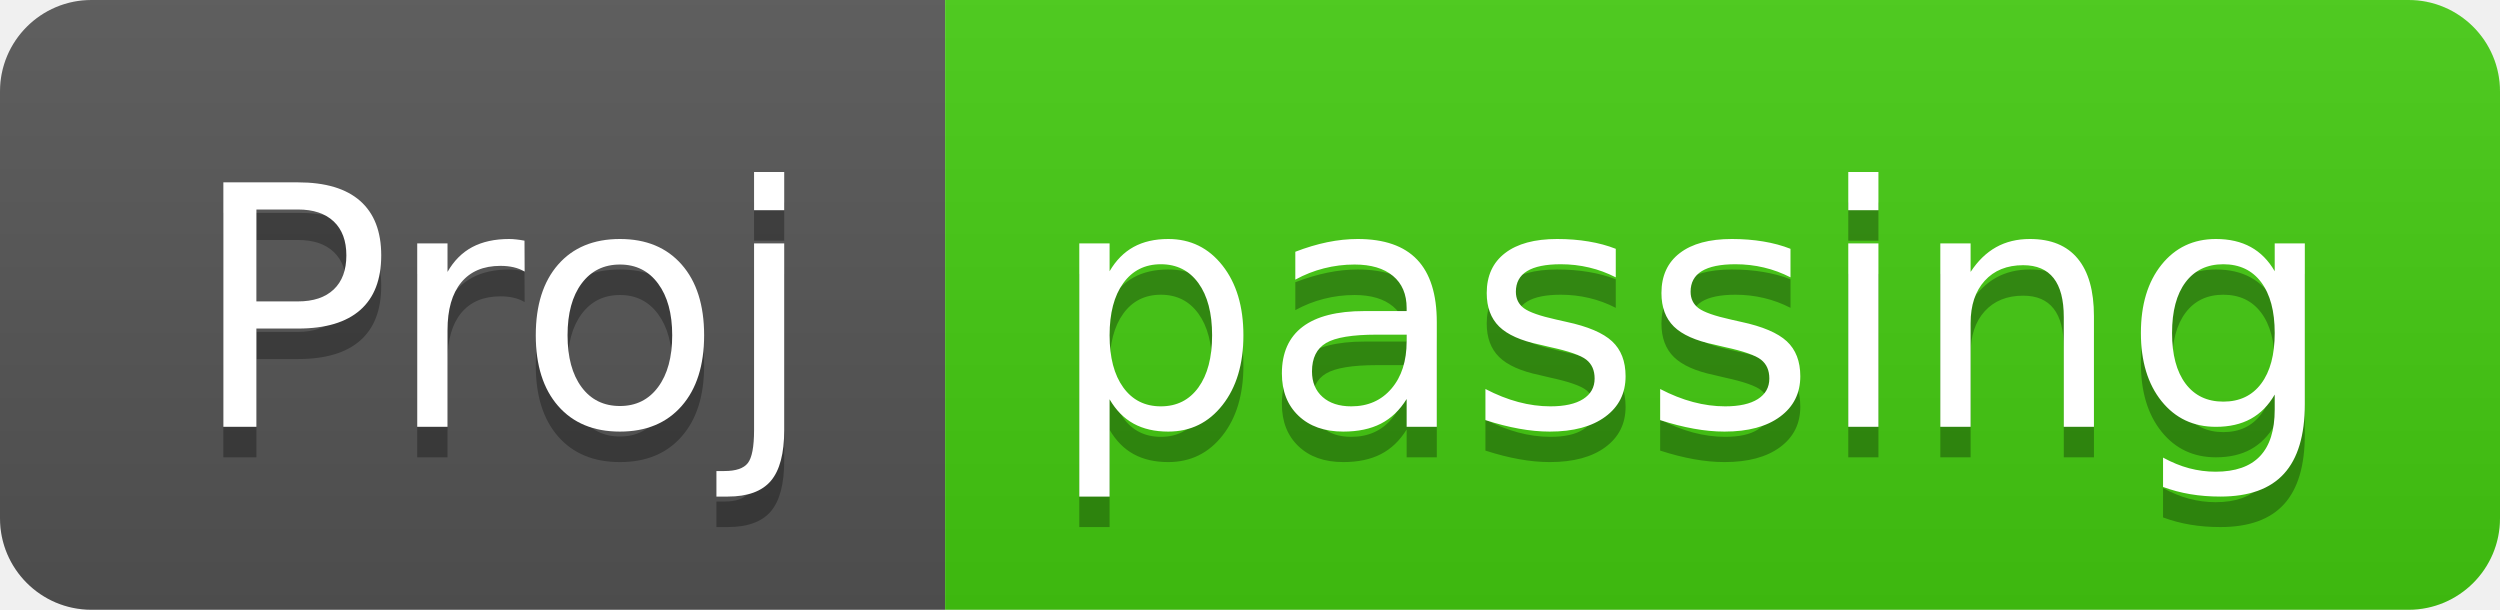
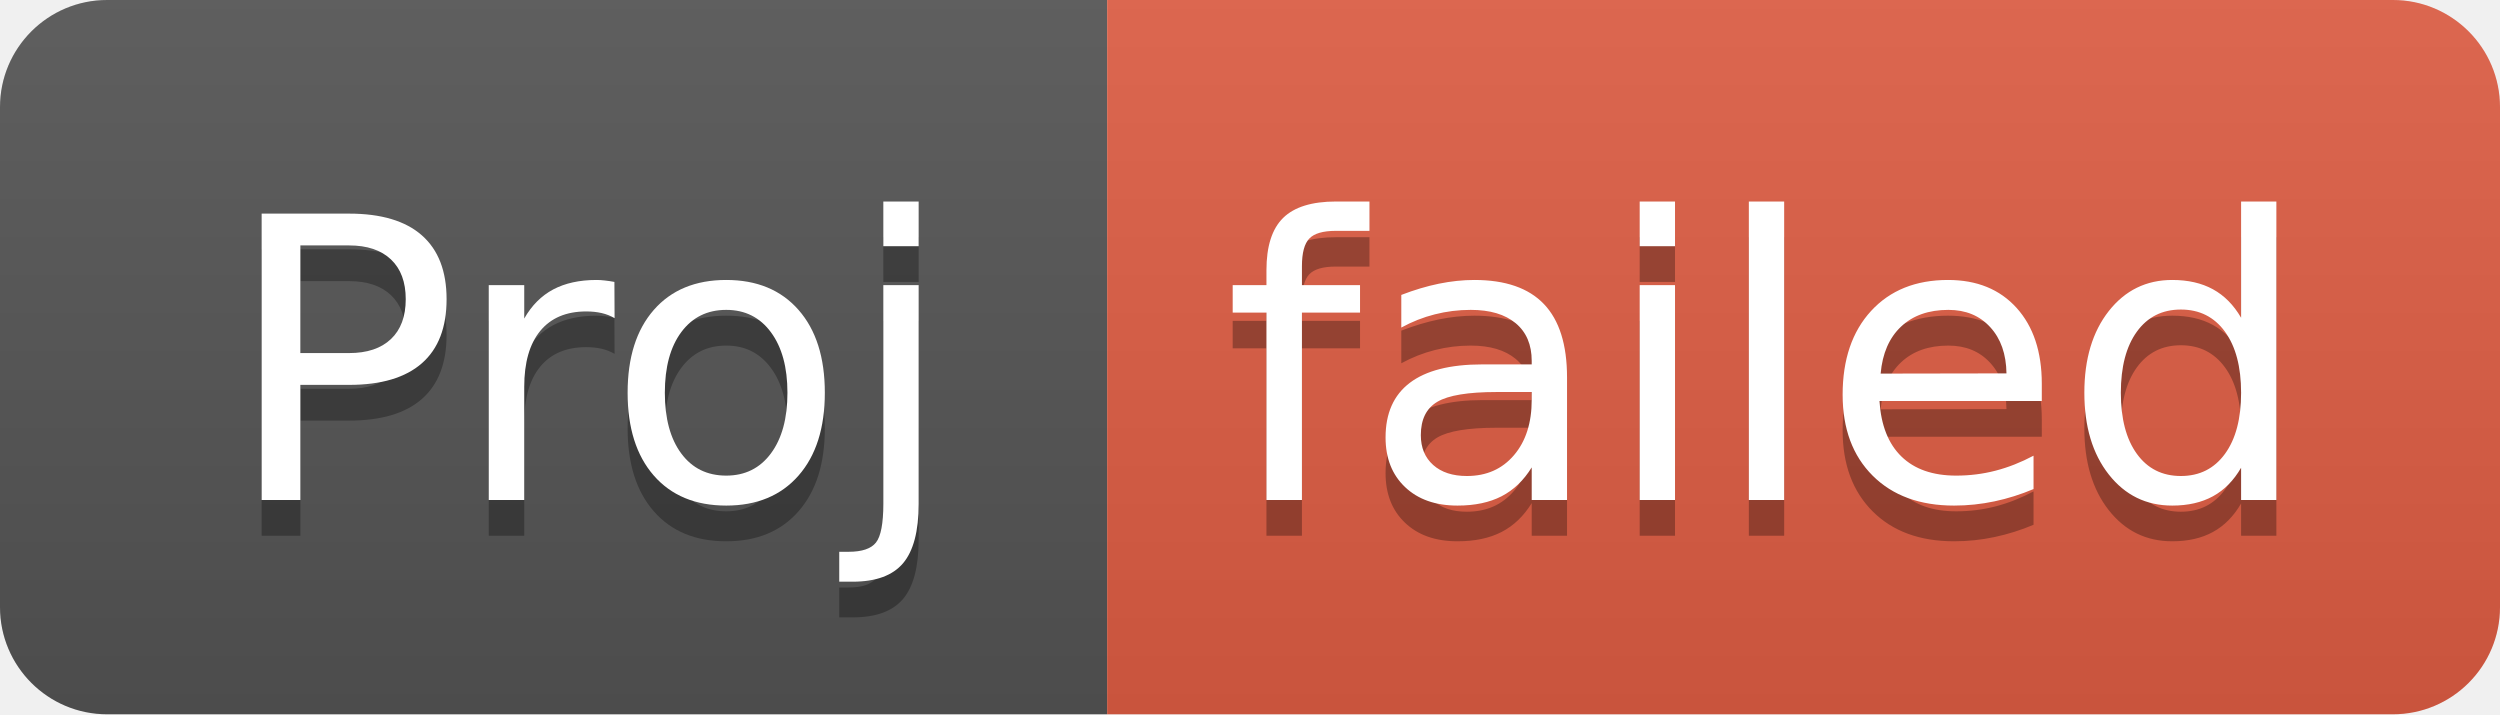
- <svg xmlns="http://www.w3.org/2000/svg" width="82" height="20" role="img" aria-label="Proj: passing">
+ <svg xmlns="http://www.w3.org/2000/svg" width="70" height="20" role="img" aria-label="Proj: failed">
  <linearGradient id="s" x2="0" y2="100%">
    <stop offset="0" stop-color="#bbb" stop-opacity=".1" />
    <stop offset="1" stop-opacity=".1" />
  </linearGradient>
  <clipPath id="r">
-     <rect width="82" height="20" rx="3" fill="#fff" />
+     <rect width="70" height="20" rx="3" fill="#fff" />
  </clipPath>
  <g clip-path="url(#r)">
    <rect width="31" height="20" fill="#555" />
-     <rect x="31" width="51" height="20" fill="#4c1" />
-     <rect width="82" height="20" fill="url(#s)" />
+     <rect x="31" width="39" height="20" fill="#e05d44" />
+     <rect width="70" height="20" fill="url(#s)" />
  </g>
  <g fill="#fff" text-anchor="middle" font-family="Verdana,Geneva,DejaVu Sans,sans-serif" text-rendering="geometricPrecision" font-size="110">
    <text aria-hidden="true" x="165" y="150" fill="#010101" fill-opacity=".3" transform="scale(.1)" textLength="210">Proj</text>
    <text x="165" y="140" transform="scale(.1)" fill="#fff" textLength="210">Proj</text>
-     <text aria-hidden="true" x="555" y="150" fill="#010101" fill-opacity=".3" transform="scale(.1)" textLength="410">passing</text>
-     <text x="555" y="140" transform="scale(.1)" fill="#fff" textLength="410">passing</text>
+     <text aria-hidden="true" x="495" y="150" fill="#010101" fill-opacity=".3" transform="scale(.1)" textLength="290">failed</text>
+     <text x="495" y="140" transform="scale(.1)" fill="#fff" textLength="290">failed</text>
  </g>
</svg>
